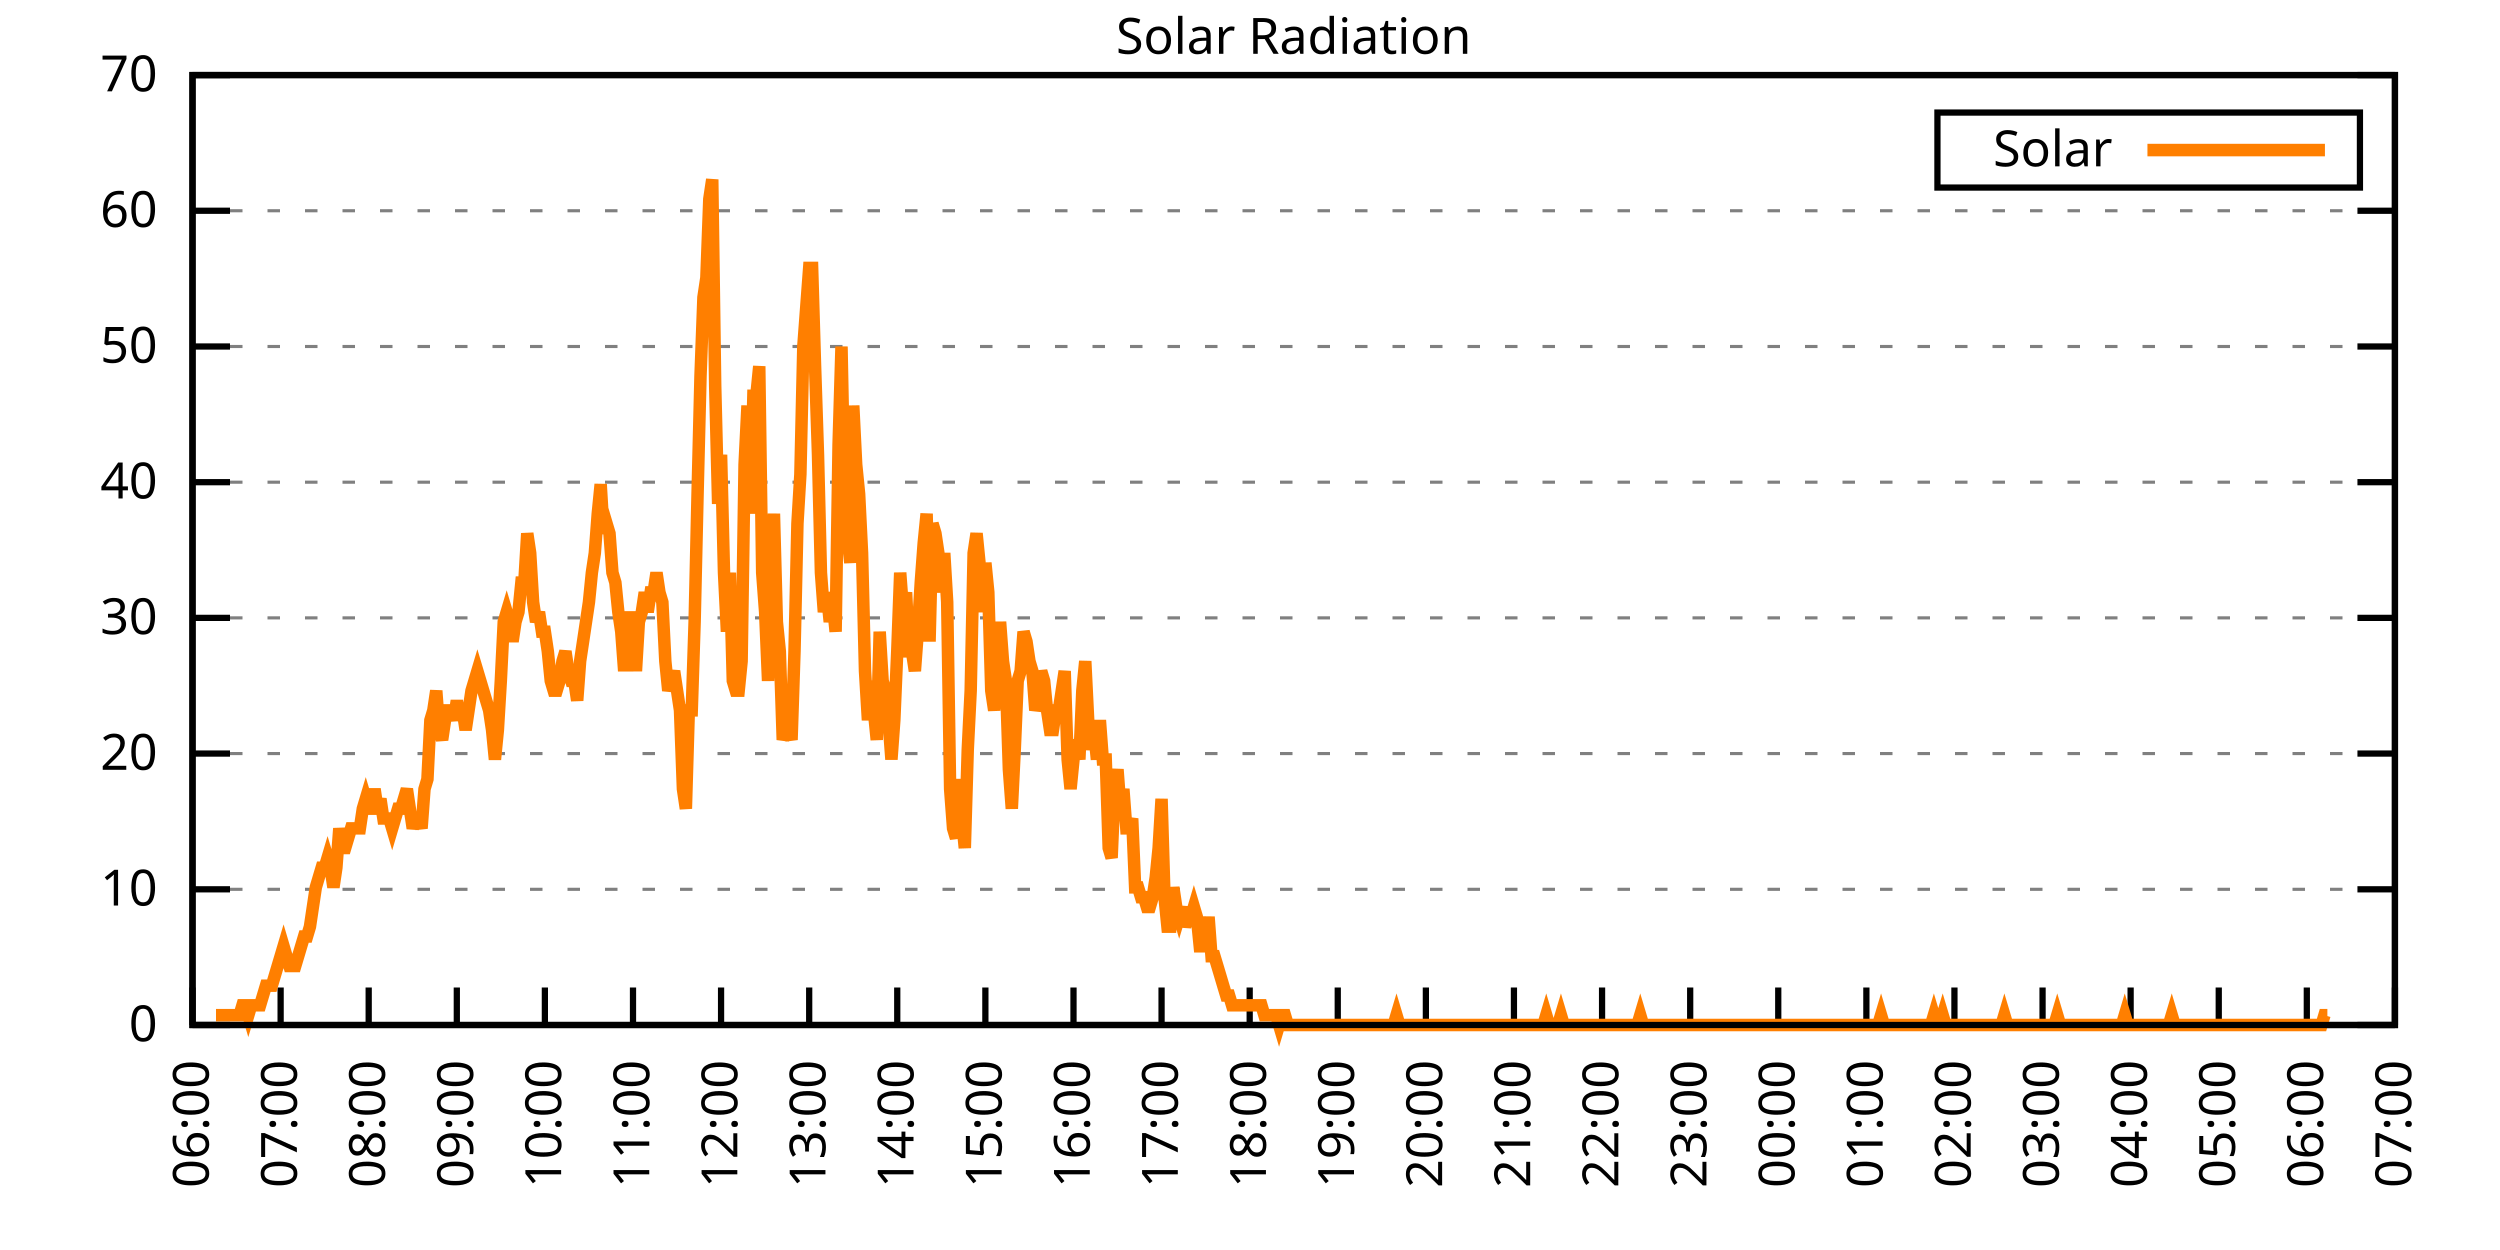
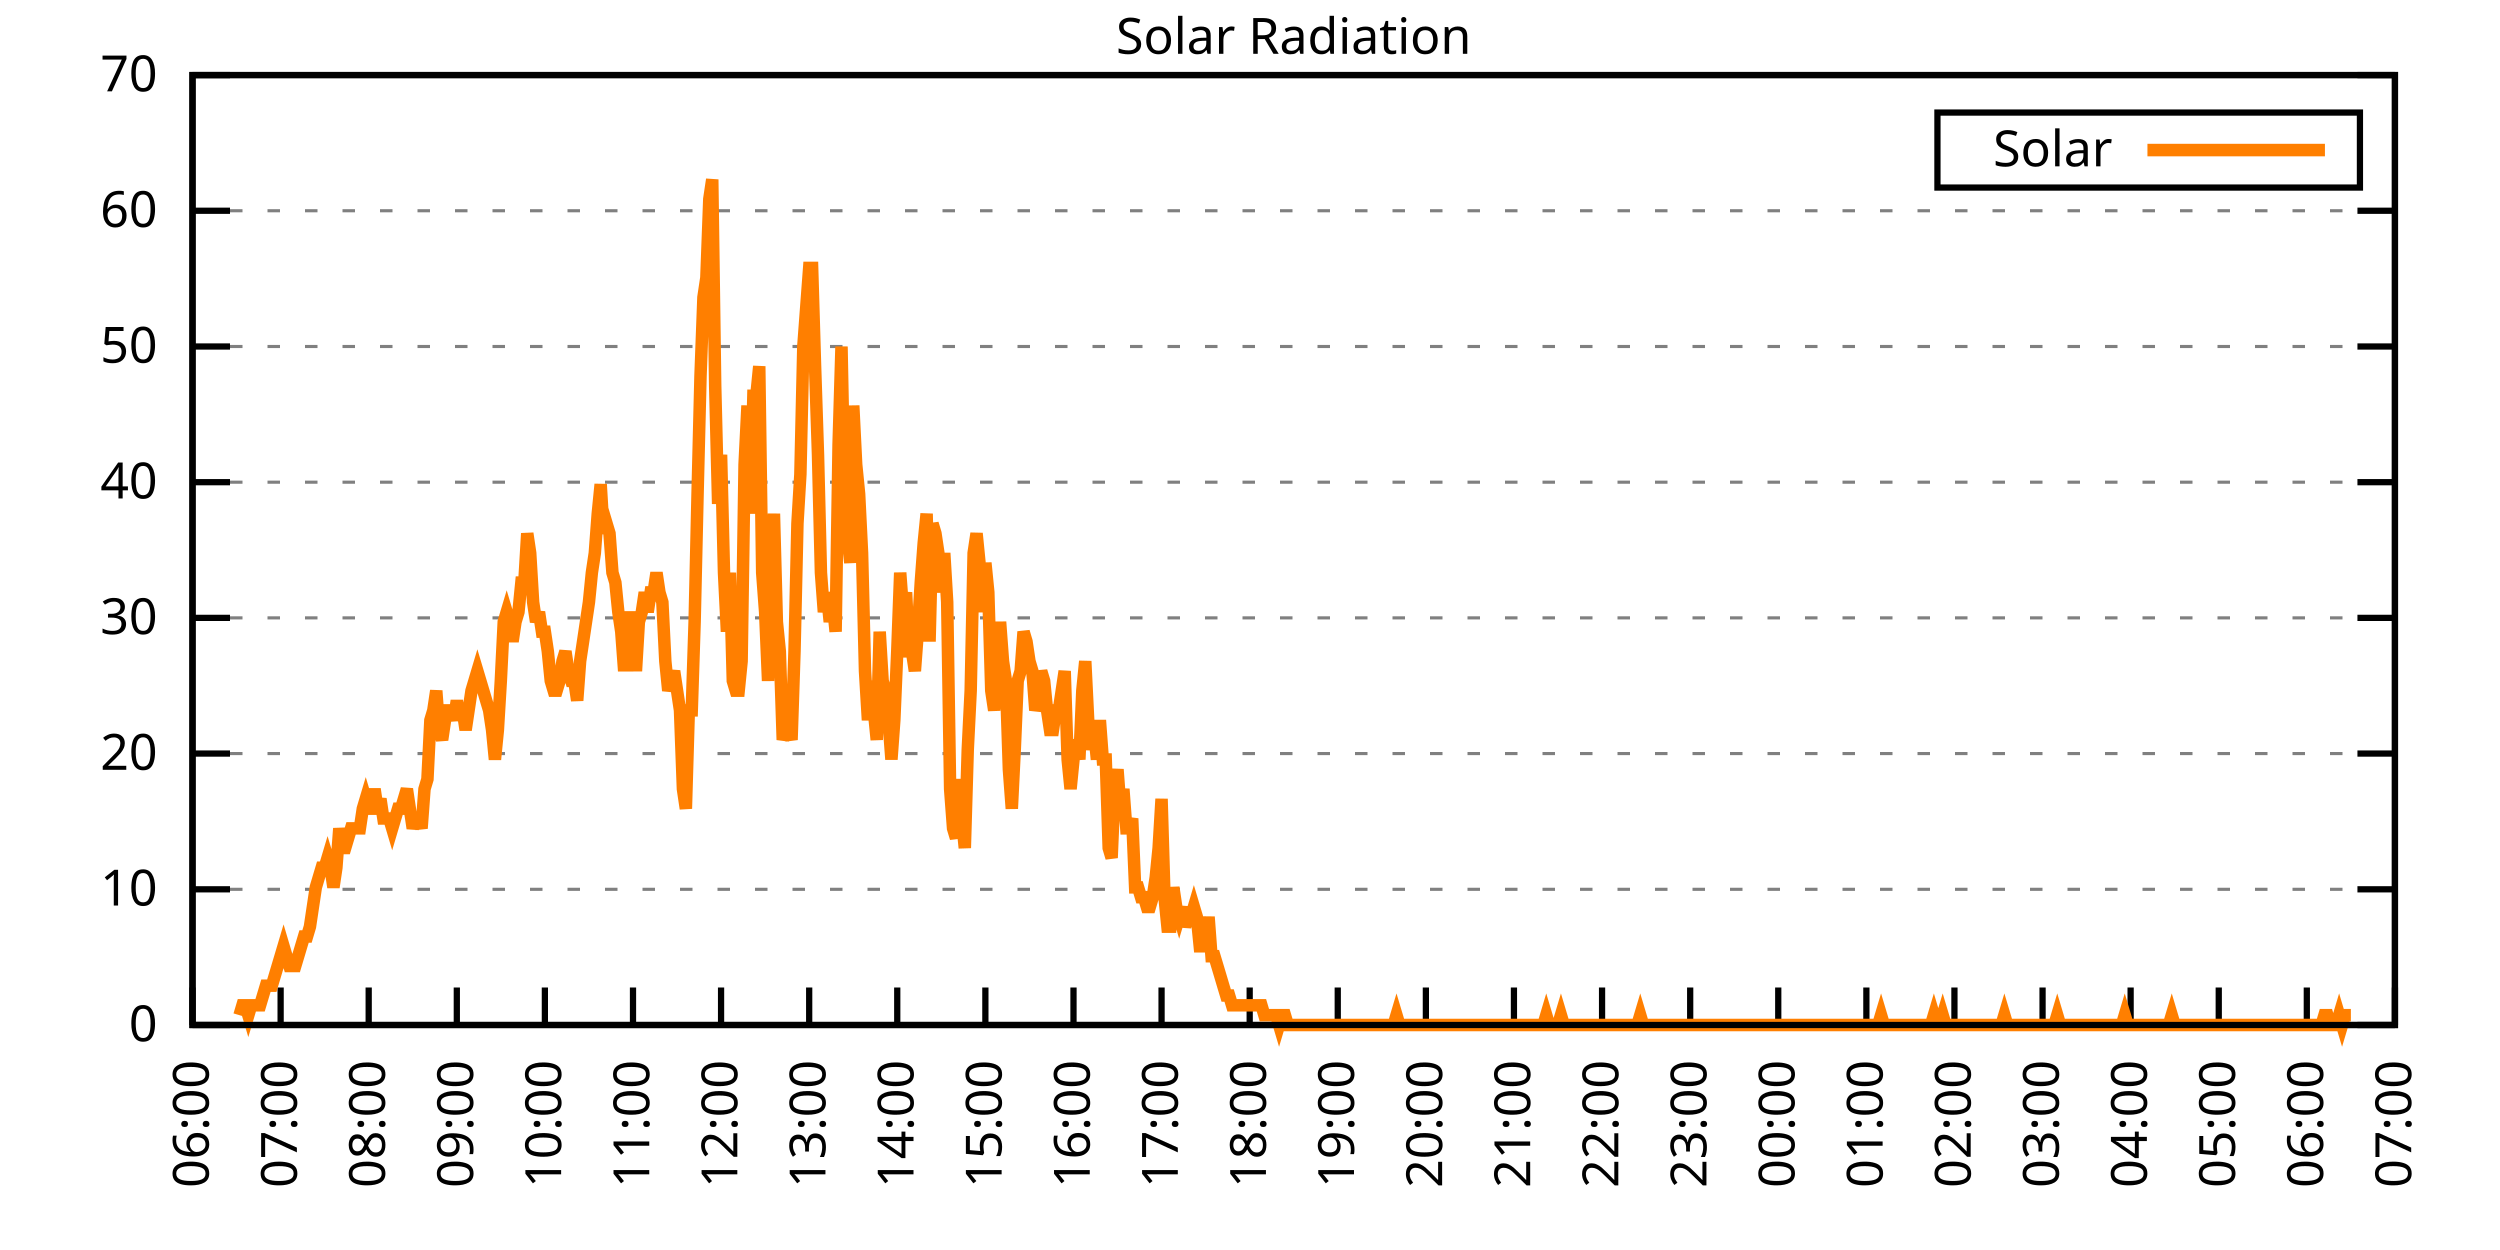
<svg xmlns="http://www.w3.org/2000/svg" xmlns:xlink="http://www.w3.org/1999/xlink" width="400" height="200" viewBox="0 0 400 200">
  <g id="gnuplot_canvas">
    <rect x="0" y="0" width="400" height="200" fill="none" />
    <defs>
      <circle id="gpDot" r="0.5" stroke-width="0.5" stroke="currentColor" />
      <path id="gpPt0" stroke-width="0.333" stroke="currentColor" d="M-1,0 h2 M0,-1 v2" />
      <path id="gpPt1" stroke-width="0.333" stroke="currentColor" d="M-1,-1 L1,1 M1,-1 L-1,1" />
      <path id="gpPt2" stroke-width="0.333" stroke="currentColor" d="M-1,0 L1,0 M0,-1 L0,1 M-1,-1 L1,1 M-1,1 L1,-1" />
      <rect id="gpPt3" stroke-width="0.333" stroke="currentColor" x="-1" y="-1" width="2" height="2" />
      <rect id="gpPt4" stroke-width="0.333" stroke="currentColor" fill="currentColor" x="-1" y="-1" width="2" height="2" />
      <circle id="gpPt5" stroke-width="0.333" stroke="currentColor" cx="0" cy="0" r="1" />
      <use xlink:href="#gpPt5" id="gpPt6" fill="currentColor" stroke="none" />
      <path id="gpPt7" stroke-width="0.333" stroke="currentColor" d="M0,-1.33 L-1.33,0.67 L1.33,0.67 z" />
      <use xlink:href="#gpPt7" id="gpPt8" fill="currentColor" stroke="none" />
      <use xlink:href="#gpPt7" id="gpPt9" stroke="currentColor" transform="rotate(180)" />
      <use xlink:href="#gpPt9" id="gpPt10" fill="currentColor" stroke="none" />
      <use xlink:href="#gpPt3" id="gpPt11" stroke="currentColor" transform="rotate(45)" />
      <use xlink:href="#gpPt11" id="gpPt12" fill="currentColor" stroke="none" />
      <path id="gpPt13" stroke-width="0.333" stroke="currentColor" d="M0,1.330 L1.265,0.411 L0.782,-1.067 L-0.782,-1.076 L-1.265,0.411 z" />
      <use xlink:href="#gpPt13" id="gpPt14" fill="currentColor" stroke="none" />
      <filter id="textbox" filterUnits="objectBoundingBox" x="0" y="0" height="1" width="1">
        <feFlood flood-color="white" flood-opacity="1" result="bgnd" />
        <feComposite in="SourceGraphic" in2="bgnd" operator="atop" />
      </filter>
      <filter id="greybox" filterUnits="objectBoundingBox" x="0" y="0" height="1" width="1">
        <feFlood flood-color="lightgrey" flood-opacity="1" result="grey" />
        <feComposite in="SourceGraphic" in2="grey" operator="atop" />
      </filter>
    </defs>
    <g fill="none" color="white" stroke="currentColor" stroke-width="1.00" stroke-linecap="butt" stroke-linejoin="miter">
</g>
    <g fill="none" color="black" stroke="currentColor" stroke-width="1.00" stroke-linecap="butt" stroke-linejoin="miter">
      <g stroke="none" shape-rendering="crispEdges">
        <polygon fill="rgb(255, 255, 255)" points="30.80,164.00 383.18,164.00 383.18,12.02 30.80,12.02 " />
      </g>
    </g>
    <g fill="none" color="black" stroke="currentColor" stroke-width="1.00" stroke-linecap="butt" stroke-linejoin="miter">
</g>
    <g fill="none" color="black" stroke="black" stroke-width="0.50" stroke-linecap="butt" stroke-linejoin="miter">
</g>
    <g fill="none" color="gray" stroke="currentColor" stroke-width="0.50" stroke-linecap="butt" stroke-linejoin="miter">
      <path stroke="gray" stroke-dasharray="2,4" class="gridline" d="M30.80,164.00 L383.19,164.00  " />
    </g>
    <g fill="none" color="gray" stroke="gray" stroke-width="1.00" stroke-linecap="butt" stroke-linejoin="miter">
</g>
    <g fill="none" color="black" stroke="currentColor" stroke-width="1.00" stroke-linecap="butt" stroke-linejoin="miter">
      <path stroke="black" d="M30.80,164.00 L36.80,164.00 M383.19,164.00 L377.19,164.00  " />
      <g transform="translate(25.20,166.60)" stroke="none" fill="black" font-family="Sans" font-size="8.00" text-anchor="end">
        <text>
          <tspan font-family="Sans"> 0</tspan>
        </text>
      </g>
    </g>
    <g fill="none" color="black" stroke="currentColor" stroke-width="1.00" stroke-linecap="butt" stroke-linejoin="miter">
</g>
    <g fill="none" color="black" stroke="black" stroke-width="0.50" stroke-linecap="butt" stroke-linejoin="miter">
</g>
    <g fill="none" color="gray" stroke="currentColor" stroke-width="0.50" stroke-linecap="butt" stroke-linejoin="miter">
      <path stroke="gray" stroke-dasharray="2,4" class="gridline" d="M30.80,142.29 L383.19,142.29  " />
    </g>
    <g fill="none" color="gray" stroke="gray" stroke-width="1.00" stroke-linecap="butt" stroke-linejoin="miter">
</g>
    <g fill="none" color="black" stroke="currentColor" stroke-width="1.00" stroke-linecap="butt" stroke-linejoin="miter">
      <path stroke="black" d="M30.80,142.29 L36.80,142.29 M383.19,142.29 L377.19,142.29  " />
      <g transform="translate(25.20,144.89)" stroke="none" fill="black" font-family="Sans" font-size="8.00" text-anchor="end">
        <text>
          <tspan font-family="Sans"> 10</tspan>
        </text>
      </g>
    </g>
    <g fill="none" color="black" stroke="currentColor" stroke-width="1.00" stroke-linecap="butt" stroke-linejoin="miter">
</g>
    <g fill="none" color="black" stroke="black" stroke-width="0.50" stroke-linecap="butt" stroke-linejoin="miter">
</g>
    <g fill="none" color="gray" stroke="currentColor" stroke-width="0.50" stroke-linecap="butt" stroke-linejoin="miter">
      <path stroke="gray" stroke-dasharray="2,4" class="gridline" d="M30.80,120.57 L383.19,120.57  " />
    </g>
    <g fill="none" color="gray" stroke="gray" stroke-width="1.00" stroke-linecap="butt" stroke-linejoin="miter">
</g>
    <g fill="none" color="black" stroke="currentColor" stroke-width="1.00" stroke-linecap="butt" stroke-linejoin="miter">
      <path stroke="black" d="M30.80,120.57 L36.80,120.57 M383.19,120.57 L377.19,120.57  " />
      <g transform="translate(25.20,123.17)" stroke="none" fill="black" font-family="Sans" font-size="8.00" text-anchor="end">
        <text>
          <tspan font-family="Sans"> 20</tspan>
        </text>
      </g>
    </g>
    <g fill="none" color="black" stroke="currentColor" stroke-width="1.00" stroke-linecap="butt" stroke-linejoin="miter">
</g>
    <g fill="none" color="black" stroke="black" stroke-width="0.50" stroke-linecap="butt" stroke-linejoin="miter">
</g>
    <g fill="none" color="gray" stroke="currentColor" stroke-width="0.50" stroke-linecap="butt" stroke-linejoin="miter">
      <path stroke="gray" stroke-dasharray="2,4" class="gridline" d="M30.80,98.86 L383.19,98.86  " />
    </g>
    <g fill="none" color="gray" stroke="gray" stroke-width="1.00" stroke-linecap="butt" stroke-linejoin="miter">
</g>
    <g fill="none" color="black" stroke="currentColor" stroke-width="1.00" stroke-linecap="butt" stroke-linejoin="miter">
      <path stroke="black" d="M30.80,98.86 L36.80,98.86 M383.19,98.86 L377.19,98.86  " />
      <g transform="translate(25.20,101.46)" stroke="none" fill="black" font-family="Sans" font-size="8.00" text-anchor="end">
        <text>
          <tspan font-family="Sans"> 30</tspan>
        </text>
      </g>
    </g>
    <g fill="none" color="black" stroke="currentColor" stroke-width="1.00" stroke-linecap="butt" stroke-linejoin="miter">
</g>
    <g fill="none" color="black" stroke="black" stroke-width="0.50" stroke-linecap="butt" stroke-linejoin="miter">
</g>
    <g fill="none" color="gray" stroke="currentColor" stroke-width="0.50" stroke-linecap="butt" stroke-linejoin="miter">
      <path stroke="gray" stroke-dasharray="2,4" class="gridline" d="M30.80,77.15 L383.19,77.15  " />
    </g>
    <g fill="none" color="gray" stroke="gray" stroke-width="1.00" stroke-linecap="butt" stroke-linejoin="miter">
</g>
    <g fill="none" color="black" stroke="currentColor" stroke-width="1.00" stroke-linecap="butt" stroke-linejoin="miter">
      <path stroke="black" d="M30.80,77.15 L36.80,77.15 M383.19,77.15 L377.19,77.15  " />
      <g transform="translate(25.20,79.75)" stroke="none" fill="black" font-family="Sans" font-size="8.00" text-anchor="end">
        <text>
          <tspan font-family="Sans"> 40</tspan>
        </text>
      </g>
    </g>
    <g fill="none" color="black" stroke="currentColor" stroke-width="1.00" stroke-linecap="butt" stroke-linejoin="miter">
</g>
    <g fill="none" color="black" stroke="black" stroke-width="0.50" stroke-linecap="butt" stroke-linejoin="miter">
</g>
    <g fill="none" color="gray" stroke="currentColor" stroke-width="0.50" stroke-linecap="butt" stroke-linejoin="miter">
      <path stroke="gray" stroke-dasharray="2,4" class="gridline" d="M30.80,55.44 L383.19,55.44  " />
    </g>
    <g fill="none" color="gray" stroke="gray" stroke-width="1.00" stroke-linecap="butt" stroke-linejoin="miter">
</g>
    <g fill="none" color="black" stroke="currentColor" stroke-width="1.00" stroke-linecap="butt" stroke-linejoin="miter">
      <path stroke="black" d="M30.80,55.44 L36.80,55.44 M383.19,55.44 L377.19,55.44  " />
      <g transform="translate(25.20,58.04)" stroke="none" fill="black" font-family="Sans" font-size="8.00" text-anchor="end">
        <text>
          <tspan font-family="Sans"> 50</tspan>
        </text>
      </g>
    </g>
    <g fill="none" color="black" stroke="currentColor" stroke-width="1.00" stroke-linecap="butt" stroke-linejoin="miter">
</g>
    <g fill="none" color="black" stroke="black" stroke-width="0.50" stroke-linecap="butt" stroke-linejoin="miter">
</g>
    <g fill="none" color="gray" stroke="currentColor" stroke-width="0.50" stroke-linecap="butt" stroke-linejoin="miter">
      <path stroke="gray" stroke-dasharray="2,4" class="gridline" d="M30.80,33.72 L383.19,33.72  " />
    </g>
    <g fill="none" color="gray" stroke="gray" stroke-width="1.00" stroke-linecap="butt" stroke-linejoin="miter">
</g>
    <g fill="none" color="black" stroke="currentColor" stroke-width="1.00" stroke-linecap="butt" stroke-linejoin="miter">
      <path stroke="black" d="M30.80,33.72 L36.80,33.72 M383.19,33.72 L377.19,33.72  " />
      <g transform="translate(25.20,36.32)" stroke="none" fill="black" font-family="Sans" font-size="8.00" text-anchor="end">
        <text>
          <tspan font-family="Sans"> 60</tspan>
        </text>
      </g>
    </g>
    <g fill="none" color="black" stroke="currentColor" stroke-width="1.00" stroke-linecap="butt" stroke-linejoin="miter">
</g>
    <g fill="none" color="black" stroke="black" stroke-width="0.50" stroke-linecap="butt" stroke-linejoin="miter">
</g>
    <g fill="none" color="gray" stroke="currentColor" stroke-width="0.50" stroke-linecap="butt" stroke-linejoin="miter">
      <path stroke="gray" stroke-dasharray="2,4" class="gridline" d="M30.80,12.01 L383.19,12.01  " />
    </g>
    <g fill="none" color="gray" stroke="gray" stroke-width="1.00" stroke-linecap="butt" stroke-linejoin="miter">
</g>
    <g fill="none" color="black" stroke="currentColor" stroke-width="1.00" stroke-linecap="butt" stroke-linejoin="miter">
      <path stroke="black" d="M30.80,12.01 L36.80,12.01 M383.19,12.01 L377.19,12.01  " />
      <g transform="translate(25.20,14.61)" stroke="none" fill="black" font-family="Sans" font-size="8.00" text-anchor="end">
        <text>
          <tspan font-family="Sans"> 70</tspan>
        </text>
      </g>
    </g>
    <g fill="none" color="black" stroke="currentColor" stroke-width="1.00" stroke-linecap="butt" stroke-linejoin="miter">
      <path stroke="black" d="M30.80,164.00 L30.80,158.00  " />
      <g transform="translate(33.40,169.60) rotate(270.00)" stroke="none" fill="black" font-family="Sans" font-size="8.00" text-anchor="end">
        <text>
          <tspan font-family="Sans">06:00</tspan>
        </text>
      </g>
    </g>
    <g fill="none" color="black" stroke="currentColor" stroke-width="1.00" stroke-linecap="butt" stroke-linejoin="miter">
      <path stroke="black" d="M44.90,164.00 L44.90,158.00  " />
      <g transform="translate(47.50,169.60) rotate(270.00)" stroke="none" fill="black" font-family="Sans" font-size="8.00" text-anchor="end">
        <text>
          <tspan font-family="Sans">07:00</tspan>
        </text>
      </g>
    </g>
    <g fill="none" color="black" stroke="currentColor" stroke-width="1.00" stroke-linecap="butt" stroke-linejoin="miter">
      <path stroke="black" d="M58.99,164.00 L58.99,158.00  " />
      <g transform="translate(61.59,169.60) rotate(270.00)" stroke="none" fill="black" font-family="Sans" font-size="8.00" text-anchor="end">
        <text>
          <tspan font-family="Sans">08:00</tspan>
        </text>
      </g>
    </g>
    <g fill="none" color="black" stroke="currentColor" stroke-width="1.00" stroke-linecap="butt" stroke-linejoin="miter">
      <path stroke="black" d="M73.09,164.00 L73.09,158.00  " />
      <g transform="translate(75.69,169.60) rotate(270.00)" stroke="none" fill="black" font-family="Sans" font-size="8.00" text-anchor="end">
        <text>
          <tspan font-family="Sans">09:00</tspan>
        </text>
      </g>
    </g>
    <g fill="none" color="black" stroke="currentColor" stroke-width="1.00" stroke-linecap="butt" stroke-linejoin="miter">
      <path stroke="black" d="M87.18,164.00 L87.18,158.00  " />
      <g transform="translate(89.78,169.60) rotate(270.00)" stroke="none" fill="black" font-family="Sans" font-size="8.00" text-anchor="end">
        <text>
          <tspan font-family="Sans">10:00</tspan>
        </text>
      </g>
    </g>
    <g fill="none" color="black" stroke="currentColor" stroke-width="1.00" stroke-linecap="butt" stroke-linejoin="miter">
      <path stroke="black" d="M101.28,164.00 L101.28,158.00  " />
      <g transform="translate(103.88,169.60) rotate(270.00)" stroke="none" fill="black" font-family="Sans" font-size="8.00" text-anchor="end">
        <text>
          <tspan font-family="Sans">11:00</tspan>
        </text>
      </g>
    </g>
    <g fill="none" color="black" stroke="currentColor" stroke-width="1.00" stroke-linecap="butt" stroke-linejoin="miter">
      <path stroke="black" d="M115.37,164.00 L115.37,158.00  " />
      <g transform="translate(117.97,169.60) rotate(270.00)" stroke="none" fill="black" font-family="Sans" font-size="8.00" text-anchor="end">
        <text>
          <tspan font-family="Sans">12:00</tspan>
        </text>
      </g>
    </g>
    <g fill="none" color="black" stroke="currentColor" stroke-width="1.00" stroke-linecap="butt" stroke-linejoin="miter">
      <path stroke="black" d="M129.47,164.00 L129.47,158.00  " />
      <g transform="translate(132.07,169.60) rotate(270.00)" stroke="none" fill="black" font-family="Sans" font-size="8.00" text-anchor="end">
        <text>
          <tspan font-family="Sans">13:00</tspan>
        </text>
      </g>
    </g>
    <g fill="none" color="black" stroke="currentColor" stroke-width="1.00" stroke-linecap="butt" stroke-linejoin="miter">
      <path stroke="black" d="M143.56,164.00 L143.56,158.00  " />
      <g transform="translate(146.16,169.60) rotate(270.00)" stroke="none" fill="black" font-family="Sans" font-size="8.00" text-anchor="end">
        <text>
          <tspan font-family="Sans">14:00</tspan>
        </text>
      </g>
    </g>
    <g fill="none" color="black" stroke="currentColor" stroke-width="1.00" stroke-linecap="butt" stroke-linejoin="miter">
      <path stroke="black" d="M157.66,164.00 L157.66,158.00  " />
      <g transform="translate(160.26,169.60) rotate(270.00)" stroke="none" fill="black" font-family="Sans" font-size="8.00" text-anchor="end">
        <text>
          <tspan font-family="Sans">15:00</tspan>
        </text>
      </g>
    </g>
    <g fill="none" color="black" stroke="currentColor" stroke-width="1.00" stroke-linecap="butt" stroke-linejoin="miter">
      <path stroke="black" d="M171.76,164.00 L171.76,158.00  " />
      <g transform="translate(174.36,169.60) rotate(270.00)" stroke="none" fill="black" font-family="Sans" font-size="8.00" text-anchor="end">
        <text>
          <tspan font-family="Sans">16:00</tspan>
        </text>
      </g>
    </g>
    <g fill="none" color="black" stroke="currentColor" stroke-width="1.00" stroke-linecap="butt" stroke-linejoin="miter">
      <path stroke="black" d="M185.85,164.00 L185.85,158.00  " />
      <g transform="translate(188.45,169.60) rotate(270.00)" stroke="none" fill="black" font-family="Sans" font-size="8.00" text-anchor="end">
        <text>
          <tspan font-family="Sans">17:00</tspan>
        </text>
      </g>
    </g>
    <g fill="none" color="black" stroke="currentColor" stroke-width="1.00" stroke-linecap="butt" stroke-linejoin="miter">
      <path stroke="black" d="M199.95,164.00 L199.95,158.00  " />
      <g transform="translate(202.55,169.60) rotate(270.00)" stroke="none" fill="black" font-family="Sans" font-size="8.00" text-anchor="end">
        <text>
          <tspan font-family="Sans">18:00</tspan>
        </text>
      </g>
    </g>
    <g fill="none" color="black" stroke="currentColor" stroke-width="1.00" stroke-linecap="butt" stroke-linejoin="miter">
      <path stroke="black" d="M214.04,164.00 L214.04,158.00  " />
      <g transform="translate(216.64,169.60) rotate(270.00)" stroke="none" fill="black" font-family="Sans" font-size="8.00" text-anchor="end">
        <text>
          <tspan font-family="Sans">19:00</tspan>
        </text>
      </g>
    </g>
    <g fill="none" color="black" stroke="currentColor" stroke-width="1.00" stroke-linecap="butt" stroke-linejoin="miter">
      <path stroke="black" d="M228.14,164.00 L228.14,158.00  " />
      <g transform="translate(230.74,169.60) rotate(270.00)" stroke="none" fill="black" font-family="Sans" font-size="8.00" text-anchor="end">
        <text>
          <tspan font-family="Sans">20:00</tspan>
        </text>
      </g>
    </g>
    <g fill="none" color="black" stroke="currentColor" stroke-width="1.00" stroke-linecap="butt" stroke-linejoin="miter">
      <path stroke="black" d="M242.23,164.00 L242.23,158.00  " />
      <g transform="translate(244.83,169.60) rotate(270.00)" stroke="none" fill="black" font-family="Sans" font-size="8.00" text-anchor="end">
        <text>
          <tspan font-family="Sans">21:00</tspan>
        </text>
      </g>
    </g>
    <g fill="none" color="black" stroke="currentColor" stroke-width="1.00" stroke-linecap="butt" stroke-linejoin="miter">
      <path stroke="black" d="M256.33,164.00 L256.33,158.00  " />
      <g transform="translate(258.93,169.60) rotate(270.00)" stroke="none" fill="black" font-family="Sans" font-size="8.00" text-anchor="end">
        <text>
          <tspan font-family="Sans">22:00</tspan>
        </text>
      </g>
    </g>
    <g fill="none" color="black" stroke="currentColor" stroke-width="1.00" stroke-linecap="butt" stroke-linejoin="miter">
      <path stroke="black" d="M270.43,164.00 L270.43,158.00  " />
      <g transform="translate(273.03,169.60) rotate(270.00)" stroke="none" fill="black" font-family="Sans" font-size="8.00" text-anchor="end">
        <text>
          <tspan font-family="Sans">23:00</tspan>
        </text>
      </g>
    </g>
    <g fill="none" color="black" stroke="currentColor" stroke-width="1.00" stroke-linecap="butt" stroke-linejoin="miter">
      <path stroke="black" d="M284.52,164.00 L284.52,158.00  " />
      <g transform="translate(287.12,169.60) rotate(270.00)" stroke="none" fill="black" font-family="Sans" font-size="8.00" text-anchor="end">
        <text>
          <tspan font-family="Sans">00:00</tspan>
        </text>
      </g>
    </g>
    <g fill="none" color="black" stroke="currentColor" stroke-width="1.00" stroke-linecap="butt" stroke-linejoin="miter">
      <path stroke="black" d="M298.62,164.00 L298.62,158.00  " />
      <g transform="translate(301.22,169.60) rotate(270.00)" stroke="none" fill="black" font-family="Sans" font-size="8.00" text-anchor="end">
        <text>
          <tspan font-family="Sans">01:00</tspan>
        </text>
      </g>
    </g>
    <g fill="none" color="black" stroke="currentColor" stroke-width="1.00" stroke-linecap="butt" stroke-linejoin="miter">
      <path stroke="black" d="M312.71,164.00 L312.71,158.00  " />
      <g transform="translate(315.31,169.60) rotate(270.00)" stroke="none" fill="black" font-family="Sans" font-size="8.00" text-anchor="end">
        <text>
          <tspan font-family="Sans">02:00</tspan>
        </text>
      </g>
    </g>
    <g fill="none" color="black" stroke="currentColor" stroke-width="1.00" stroke-linecap="butt" stroke-linejoin="miter">
      <path stroke="black" d="M326.81,164.00 L326.81,158.00  " />
      <g transform="translate(329.41,169.60) rotate(270.00)" stroke="none" fill="black" font-family="Sans" font-size="8.00" text-anchor="end">
        <text>
          <tspan font-family="Sans">03:00</tspan>
        </text>
      </g>
    </g>
    <g fill="none" color="black" stroke="currentColor" stroke-width="1.00" stroke-linecap="butt" stroke-linejoin="miter">
      <path stroke="black" d="M340.90,164.00 L340.90,158.00  " />
      <g transform="translate(343.50,169.60) rotate(270.00)" stroke="none" fill="black" font-family="Sans" font-size="8.00" text-anchor="end">
        <text>
          <tspan font-family="Sans">04:00</tspan>
        </text>
      </g>
    </g>
    <g fill="none" color="black" stroke="currentColor" stroke-width="1.00" stroke-linecap="butt" stroke-linejoin="miter">
      <path stroke="black" d="M355.00,164.00 L355.00,158.00  " />
      <g transform="translate(357.60,169.60) rotate(270.00)" stroke="none" fill="black" font-family="Sans" font-size="8.00" text-anchor="end">
        <text>
          <tspan font-family="Sans">05:00</tspan>
        </text>
      </g>
    </g>
    <g fill="none" color="black" stroke="currentColor" stroke-width="1.00" stroke-linecap="butt" stroke-linejoin="miter">
      <path stroke="black" d="M369.09,164.00 L369.09,158.00  " />
      <g transform="translate(371.69,169.60) rotate(270.00)" stroke="none" fill="black" font-family="Sans" font-size="8.00" text-anchor="end">
        <text>
          <tspan font-family="Sans">06:00</tspan>
        </text>
      </g>
    </g>
    <g fill="none" color="black" stroke="currentColor" stroke-width="1.00" stroke-linecap="butt" stroke-linejoin="miter">
      <path stroke="black" d="M383.19,164.00 L383.19,158.00  " />
      <g transform="translate(385.79,169.60) rotate(270.00)" stroke="none" fill="black" font-family="Sans" font-size="8.00" text-anchor="end">
        <text>
          <tspan font-family="Sans">07:00</tspan>
        </text>
      </g>
    </g>
    <g fill="none" color="black" stroke="currentColor" stroke-width="1.00" stroke-linecap="butt" stroke-linejoin="miter">
</g>
    <g fill="none" color="black" stroke="currentColor" stroke-width="1.00" stroke-linecap="butt" stroke-linejoin="miter">
      <path stroke="black" d="M30.80,12.01 L30.80,164.00 L383.19,164.00 L383.19,12.01 L30.80,12.01 Z  " />
    </g>
    <g fill="none" color="black" stroke="currentColor" stroke-width="1.00" stroke-linecap="butt" stroke-linejoin="miter">
</g>
    <g fill="none" color="black" stroke="currentColor" stroke-width="1.00" stroke-linecap="butt" stroke-linejoin="miter">
      <path stroke="black" d="M309.99,30.01 L309.99,18.01 L377.59,18.01 L377.59,30.01 L309.99,30.01 Z  " />
    </g>
    <g id="Solar_Radiation_plot_1">
      <g fill="none" color="white" stroke="black" stroke-width="2.00" stroke-linecap="butt" stroke-linejoin="miter">
</g>
      <g fill="none" color="black" stroke="currentColor" stroke-width="2.00" stroke-linecap="butt" stroke-linejoin="miter">
        <g transform="translate(337.99,26.61)" stroke="none" fill="black" font-family="Sans" font-size="8.00" text-anchor="end">
          <text>
            <tspan font-family="Sans">Solar</tspan>
          </text>
        </g>
      </g>
      <g fill="none" color="black" stroke="currentColor" stroke-width="2.00" stroke-linecap="butt" stroke-linejoin="miter">
-         <path stroke="rgb(255, 127,   0)" d="M343.59,24.01 L371.99,24.01 M34.56,162.43 L35.03,162.43 L35.50,162.43 L35.97,162.43 L36.44,162.43 L36.91,162.43   L37.38,162.43 L37.85,162.43 L38.32,162.43 L38.79,160.85 L39.26,160.85 L39.73,162.43 L40.20,160.85 L40.67,160.85   L41.14,160.85 L41.61,160.85 L42.08,159.28 L42.55,157.71 L43.02,157.71 L43.49,157.71 L43.96,156.13 L44.43,154.56   L44.90,152.99 L45.37,151.41 L45.84,152.99 L46.31,154.56 L46.78,154.56 L47.24,154.56 L47.71,152.99 L48.18,151.41   L48.65,149.84 L49.12,149.84 L49.59,148.27 L50.06,145.12 L50.53,141.98 L51.00,140.40 L51.47,138.83 L51.94,138.83   L52.41,137.26 L52.88,138.83 L53.35,141.98 L53.82,138.83 L54.29,132.54 L54.76,135.68 L55.23,135.68 L55.70,134.11   L56.17,132.54 L56.64,132.54 L57.11,132.54 L57.58,132.54 L58.05,129.39 L58.52,127.82 L58.99,129.39 L59.46,129.39   L59.93,126.24 L60.40,129.39 L60.87,127.82 L61.34,130.96 L61.81,130.96 L62.28,130.96 L62.75,132.54 L63.22,130.96   L63.69,129.39 L64.16,129.39 L64.63,127.82 L65.10,126.24 L65.57,129.39 L66.04,132.54 L66.51,130.96 L66.98,130.96   L67.45,132.54 L67.92,126.24 L68.39,124.67 L68.86,115.23 L69.33,113.66 L69.80,110.51 L70.27,116.80 L70.74,118.38   L71.21,115.23 L71.68,113.66 L72.15,113.66 L72.62,115.23 L73.09,112.09 L73.56,115.23 L74.03,113.66 L74.50,116.80   L74.97,113.66 L75.44,110.51 L75.91,108.94 L76.38,107.37 L76.85,108.94 L77.32,110.51 L77.79,112.09 L78.26,113.66   L78.73,116.80 L79.19,121.52 L79.66,116.80 L80.13,108.94 L80.60,99.50 L81.07,97.93 L81.54,99.50 L82.01,102.65   L82.48,99.50 L82.95,97.93 L83.42,93.21 L83.89,93.21 L84.36,85.34 L84.83,88.49 L85.30,96.35 L85.77,99.50   L86.24,97.93 L86.71,101.07 L87.18,101.07 L87.65,104.22 L88.12,108.94 L88.59,110.51 L89.06,110.51 L89.53,108.94   L90.00,105.79 L90.47,104.22 L90.94,107.37 L91.41,108.94 L91.88,108.94 L92.35,112.09 L92.82,105.79 L93.29,102.65   L93.76,99.50 L94.23,96.35 L94.70,91.63 L95.17,88.49 L95.64,82.19 L96.11,77.48 L96.58,85.34 L97.05,83.77   L97.52,85.34 L97.99,91.63 L98.46,93.21 L98.93,97.93 L99.40,101.07 L99.87,107.37 L100.34,101.07 L100.81,97.93   L101.28,101.07 L101.75,107.37 L102.22,99.50 L102.69,97.93 L103.16,94.78 L103.63,97.93 L104.10,94.78 L104.57,94.78   L105.04,91.63 L105.51,94.78 L105.98,96.35 L106.45,105.79 L106.92,110.51 L107.39,108.94 L107.86,107.37 L108.33,110.51   L108.80,113.66 L109.27,126.24 L109.74,129.39 L110.21,113.66 L110.68,113.66 L111.14,99.50 L111.61,79.05 L112.08,60.17   L112.55,47.58 L113.02,44.44 L113.49,31.85 L113.96,28.71 L114.43,61.74 L114.90,80.62 L115.37,72.76 L115.84,91.63   L116.31,101.07 L116.78,91.63 L117.25,108.94 L117.72,110.51 L118.19,110.51 L118.66,105.79 L119.13,74.33 L119.60,64.89   L120.07,82.19 L120.54,63.32 L121.01,63.32 L121.48,58.60 L121.95,91.63 L122.42,97.93 L122.89,108.94 L123.36,94.78   L123.83,82.19 L124.30,99.50 L124.77,104.22 L125.24,118.38 L125.71,116.80 L126.18,116.80 L126.65,118.38 L127.12,104.22   L127.59,83.77 L128.06,75.90 L128.53,55.45 L129.00,49.16 L129.47,42.87 L129.94,42.87 L130.41,58.60 L130.88,72.76   L131.35,91.63 L131.82,97.93 L132.29,94.78 L132.76,99.50 L133.23,96.35 L133.70,101.07 L134.17,71.18 L134.64,55.45   L135.11,79.05 L135.58,85.34 L136.05,90.06 L136.52,64.89 L136.99,74.33 L137.46,79.05 L137.93,88.49 L138.40,107.37   L138.87,115.23 L139.34,108.94 L139.81,113.66 L140.28,118.38 L140.75,101.07 L141.22,108.94 L141.69,110.51 L142.16,115.23   L142.63,121.52 L143.09,115.23 L143.56,104.22 L144.03,91.63 L144.50,97.93 L144.97,94.78 L145.44,104.22 L145.91,104.22   L146.38,107.37 L146.85,101.07 L147.32,93.21 L147.79,86.91 L148.26,82.19 L148.73,102.65 L149.20,83.77 L149.67,85.34   L150.14,88.49 L150.61,94.78 L151.08,88.49 L151.55,96.35 L152.02,126.24 L152.49,132.54 L152.96,134.11 L153.43,124.67   L153.90,130.96 L154.37,135.68 L154.84,119.95 L155.31,110.51 L155.78,88.49 L156.25,85.34 L156.72,90.06 L157.19,97.93   L157.66,90.06 L158.13,94.78 L158.60,110.51 L159.07,113.66 L159.54,107.37 L160.01,99.50 L160.48,105.79 L160.95,108.94   L161.42,123.10 L161.89,129.39 L162.36,119.95 L162.83,108.94 L163.30,107.37 L163.77,101.07 L164.24,102.65 L164.71,105.79   L165.18,107.37 L165.65,113.66 L166.12,112.09 L166.59,107.37 L167.06,108.94 L167.53,113.66 L168.00,116.80 L168.47,116.80   L168.94,113.66 L169.41,113.66 L169.88,110.51 L170.35,107.37 L170.82,121.52 L171.29,126.24 L171.76,121.52 L172.23,118.38   L172.70,121.52 L173.17,110.51 L173.64,105.79 L174.11,115.23 L174.58,119.95 L175.04,116.80 L175.51,121.52 L175.98,115.23   L176.45,121.52 L176.92,121.52 L177.39,135.68 L177.86,137.26 L178.33,126.24 L178.80,123.10 L179.27,129.39 L179.74,126.24   L180.21,132.54 L180.68,132.54 L181.15,130.96 L181.62,141.98 L182.09,141.98 L182.56,143.55 L183.03,143.55 L183.50,145.12   L183.97,145.12 L184.44,143.55 L184.91,140.40 L185.38,135.68 L185.85,127.82 L186.32,143.55 L186.79,148.27 L187.26,148.27   L187.73,141.98 L188.20,145.12 L188.67,146.70 L189.14,145.12 L189.61,148.27 L190.08,146.70 L190.55,146.70 L191.02,145.12   L191.49,146.70 L191.96,151.41 L192.43,151.41 L192.90,151.41 L193.37,146.70 L193.84,152.99 L194.31,152.99 L194.78,154.56   L195.25,156.13 L195.72,157.71 L196.19,159.28 L196.66,159.28 L197.13,160.85 L197.60,160.85 L198.07,160.85 L198.54,160.85   L199.01,160.85 L199.48,160.85 L199.95,160.85 L200.42,160.85 L200.89,160.85 L201.36,160.85 L201.83,160.85 L202.30,162.43   L202.77,162.43 L203.24,162.43 L203.71,162.43 L204.18,162.43 L204.65,164.00 L205.12,162.43 L205.59,162.43 L206.06,164.00   L206.53,164.00 L207.00,164.00 L207.46,164.00 L207.93,164.00 L208.40,164.00 L208.87,164.00 L209.34,164.00 L209.81,164.00   L210.28,164.00 L210.75,164.00 L211.22,164.00 L211.69,164.00 L212.16,164.00 L212.63,164.00 L213.10,164.00 L213.57,164.00   L214.04,164.00 L214.51,164.00 L214.98,164.00 L215.45,164.00 L215.92,164.00 L216.39,164.00 L216.86,164.00 L217.33,164.00   L217.80,164.00 L218.27,164.00 L218.74,164.00 L219.21,164.00 L219.68,164.00 L220.15,164.00 L220.62,164.00 L221.09,164.00   L221.56,164.00 L222.03,164.00 L222.50,164.00 L222.97,164.00 L223.44,162.43 L223.91,164.00 L224.38,164.00 L224.85,164.00   L225.32,164.00 L225.79,164.00 L226.26,164.00 L226.73,164.00 L227.20,164.00 L227.67,164.00 L228.14,164.00 L228.61,164.00   L229.08,164.00 L229.55,164.00 L230.02,164.00 L230.49,164.00 L230.96,164.00 L231.43,164.00 L231.90,164.00 L232.37,164.00   L232.84,164.00 L233.31,164.00 L233.78,164.00 L234.25,164.00 L234.72,164.00 L235.19,164.00 L235.66,164.00 L236.13,164.00   L236.60,164.00 L237.07,164.00 L237.54,164.00 L238.01,164.00 L238.48,164.00 L238.95,164.00 L239.41,164.00 L239.88,164.00   L240.35,164.00 L240.82,164.00 L241.29,164.00 L241.76,164.00 L242.23,164.00 L242.70,164.00 L243.17,164.00 L243.64,164.00   L244.11,164.00 L244.58,164.00 L245.05,164.00 L245.52,164.00 L245.99,164.00 L246.46,164.00 L246.93,164.00 L247.40,162.43   L247.87,164.00 L248.34,164.00 L248.81,164.00 L249.28,164.00 L249.75,162.43 L250.22,164.00 L250.69,164.00 L251.16,164.00   L251.63,164.00 L252.10,164.00 L252.57,164.00 L253.04,164.00 L253.51,164.00 L253.98,164.00 L254.45,164.00 L254.92,164.00   L255.39,164.00 L255.86,164.00 L256.33,164.00 L256.80,164.00 L257.27,164.00 L257.74,164.00 L258.21,164.00 L258.68,164.00   L259.15,164.00 L259.62,164.00 L260.09,164.00 L260.56,164.00 L261.03,164.00 L261.50,164.00 L261.97,164.00 L262.44,162.43   L262.91,164.00 L263.38,164.00 L263.85,164.00 L264.32,164.00 L264.79,164.00 L265.26,164.00 L265.73,164.00 L266.20,164.00   L266.67,164.00 L267.14,164.00 L267.61,164.00 L268.08,164.00 L268.55,164.00 L269.02,164.00 L269.49,164.00 L269.96,164.00   L270.43,164.00 L270.90,164.00 L271.36,164.00 L271.83,164.00 L272.30,164.00 L272.77,164.00 L273.24,164.00 L273.71,164.00   L274.18,164.00 L274.65,164.00 L275.12,164.00 L275.59,164.00 L276.06,164.00 L276.53,164.00 L277.00,164.00 L277.47,164.00   L277.94,164.00 L278.41,164.00 L278.88,164.00 L279.35,164.00 L279.82,164.00 L280.29,164.00 L280.76,164.00 L281.23,164.00   L281.70,164.00 L282.17,164.00 L282.64,164.00 L283.11,164.00 L283.58,164.00 L284.05,164.00 L284.52,164.00 L284.99,164.00   L285.46,164.00 L285.93,164.00 L286.40,164.00 L286.87,164.00 L287.34,164.00 L287.81,164.00 L288.28,164.00 L288.75,164.00   L289.22,164.00 L289.69,164.00 L290.16,164.00 L290.63,164.00 L291.10,164.00 L291.57,164.00 L292.04,164.00 L292.51,164.00   L292.98,164.00 L293.45,164.00 L293.92,164.00 L294.39,164.00 L294.86,164.00 L295.33,164.00 L295.80,164.00 L296.27,164.00   L296.74,164.00 L297.21,164.00 L297.68,164.00 L298.15,164.00 L298.62,164.00 L299.09,164.00 L299.56,164.00 L300.03,164.00   L300.50,164.00 L300.97,162.43 L301.44,164.00 L301.91,164.00 L302.38,164.00 L302.85,164.00 L303.31,164.00 L303.78,164.00   L304.25,164.00 L304.72,164.00 L305.19,164.00 L305.66,164.00 L306.13,164.00 L306.60,164.00 L307.07,164.00 L307.54,164.00   L308.01,164.00 L308.48,164.00 L308.95,164.00 L309.42,162.43 L309.89,164.00 L310.36,164.00 L310.83,162.43 L311.30,164.00   L311.77,164.00 L312.24,164.00 L312.71,164.00 L313.18,164.00 L313.65,164.00 L314.12,164.00 L314.59,164.00 L315.06,164.00   L315.53,164.00 L316.00,164.00 L316.47,164.00 L316.94,164.00 L317.41,164.00 L317.88,164.00 L318.35,164.00 L318.82,164.00   L319.29,164.00 L319.76,164.00 L320.23,164.00 L320.70,162.43 L321.17,164.00 L321.64,164.00 L322.11,164.00 L322.58,164.00   L323.05,164.00 L323.52,164.00 L323.99,164.00 L324.46,164.00 L324.93,164.00 L325.40,164.00 L325.87,164.00 L326.34,164.00   L326.81,164.00 L327.28,164.00 L327.75,164.00 L328.22,164.00 L328.69,164.00 L329.16,162.43 L329.63,164.00 L330.10,164.00   L330.57,164.00 L331.04,164.00 L331.51,164.00 L331.98,164.00 L332.45,164.00 L332.92,164.00 L333.39,164.00 L333.86,164.00   L334.33,164.00 L334.80,164.00 L335.26,164.00 L335.73,164.00 L336.20,164.00 L336.67,164.00 L337.14,164.00 L337.61,164.00   L338.08,164.00 L338.55,164.00 L339.02,164.00 L339.49,164.00 L339.96,162.43 L340.43,164.00 L340.90,164.00 L341.37,164.00   L341.84,164.00 L342.31,164.00 L342.78,164.00 L343.25,164.00 L343.72,164.00 L344.19,164.00 L344.66,164.00 L345.13,164.00   L345.60,164.00 L346.07,164.00 L346.54,164.00 L347.01,164.00 L347.48,162.43 L347.95,164.00 L348.42,164.00 L348.89,164.00   L349.36,164.00 L349.83,164.00 L350.30,164.00 L350.77,164.00 L351.24,164.00 L351.71,164.00 L352.18,164.00 L352.65,164.00   L353.12,164.00 L353.59,164.00 L354.06,164.00 L354.53,164.00 L355.00,164.00 L355.47,164.00 L355.94,164.00 L356.41,164.00   L356.88,164.00 L357.35,164.00 L357.82,164.00 L358.29,164.00 L358.76,164.00 L359.23,164.00 L359.70,164.00 L360.17,164.00   L360.64,164.00 L361.11,164.00 L361.58,164.00 L362.05,164.00 L362.52,164.00 L362.99,164.00 L363.46,164.00 L363.93,164.00   L364.40,164.00 L364.87,164.00 L365.34,164.00 L365.81,164.00 L366.28,164.00 L366.75,164.00 L367.21,164.00 L367.68,164.00   L368.15,164.00 L368.62,164.00 L369.09,164.00 L369.56,164.00 L370.03,164.00 L370.50,164.00 L370.97,164.00 L371.44,164.00   L371.91,162.43 L372.38,162.43  " />
+         <path stroke="rgb(255, 127,   0)" d="M343.59,24.01 L371.99,24.01 M38.32,162.43 L38.79,160.85 L39.26,160.85 L39.73,162.43 L40.20,160.85 L40.67,160.85   L41.14,160.85 L41.61,160.85 L42.08,159.28 L42.55,157.71 L43.02,157.71 L43.49,157.71 L43.96,156.13 L44.43,154.56   L44.90,152.99 L45.37,151.41 L45.84,152.99 L46.31,154.56 L46.78,154.56 L47.24,154.56 L47.71,152.99 L48.18,151.41   L48.65,149.84 L49.12,149.84 L49.59,148.27 L50.06,145.12 L50.53,141.98 L51.00,140.40 L51.47,138.83 L51.94,138.83   L52.41,137.26 L52.88,138.83 L53.35,141.98 L53.82,138.83 L54.29,132.54 L54.76,135.68 L55.23,135.68 L55.70,134.11   L56.17,132.54 L56.64,132.54 L57.11,132.54 L57.58,132.54 L58.05,129.39 L58.52,127.82 L58.99,129.39 L59.46,129.39   L59.93,126.24 L60.40,129.39 L60.87,127.82 L61.34,130.96 L61.81,130.96 L62.28,130.96 L62.75,132.54 L63.22,130.96   L63.69,129.39 L64.16,129.39 L64.63,127.82 L65.10,126.24 L65.57,129.39 L66.04,132.54 L66.51,130.96 L66.98,130.96   L67.45,132.54 L67.92,126.24 L68.39,124.67 L68.86,115.23 L69.33,113.66 L69.80,110.51 L70.27,116.80 L70.74,118.38   L71.21,115.23 L71.68,113.66 L72.15,113.66 L72.62,115.23 L73.09,112.09 L73.56,115.23 L74.03,113.66 L74.50,116.80   L74.97,113.66 L75.44,110.51 L75.91,108.94 L76.38,107.37 L76.85,108.94 L77.32,110.51 L77.79,112.09 L78.26,113.66   L78.73,116.80 L79.19,121.52 L79.66,116.80 L80.13,108.94 L80.60,99.50 L81.07,97.93 L81.54,99.50 L82.01,102.65   L82.48,99.50 L82.95,97.93 L83.42,93.21 L83.89,93.21 L84.36,85.34 L84.83,88.49 L85.30,96.35 L85.77,99.50   L86.24,97.93 L86.71,101.07 L87.18,101.07 L87.65,104.22 L88.12,108.94 L88.59,110.51 L89.06,110.51 L89.53,108.94   L90.00,105.79 L90.47,104.22 L90.94,107.37 L91.41,108.94 L91.88,108.94 L92.35,112.09 L92.82,105.79 L93.29,102.65   L93.76,99.50 L94.23,96.35 L94.70,91.63 L95.17,88.49 L95.64,82.19 L96.11,77.48 L96.58,85.34 L97.05,83.77   L97.52,85.34 L97.99,91.63 L98.46,93.21 L98.93,97.93 L99.40,101.07 L99.87,107.37 L100.34,101.07 L100.81,97.93   L101.28,101.07 L101.75,107.37 L102.22,99.50 L102.69,97.93 L103.16,94.78 L103.63,97.93 L104.10,94.78 L104.57,94.78   L105.04,91.63 L105.51,94.78 L105.98,96.35 L106.45,105.79 L106.92,110.51 L107.39,108.94 L107.86,107.37 L108.33,110.51   L108.80,113.66 L109.27,126.24 L109.74,129.39 L110.21,113.66 L110.68,113.66 L111.14,99.50 L111.61,79.05 L112.08,60.17   L112.55,47.58 L113.02,44.44 L113.49,31.85 L113.96,28.71 L114.43,61.74 L114.90,80.62 L115.37,72.76 L115.84,91.63   L116.31,101.07 L116.78,91.63 L117.25,108.94 L117.72,110.51 L118.19,110.51 L118.66,105.79 L119.13,74.33 L119.60,64.89   L120.07,82.19 L120.54,63.32 L121.01,63.32 L121.48,58.60 L121.95,91.63 L122.42,97.93 L122.89,108.94 L123.36,94.78   L123.83,82.19 L124.30,99.50 L124.77,104.22 L125.24,118.38 L125.71,116.80 L126.18,116.80 L126.65,118.38 L127.12,104.22   L127.59,83.77 L128.06,75.90 L128.53,55.45 L129.00,49.16 L129.47,42.87 L129.94,42.87 L130.41,58.60 L130.88,72.76   L131.35,91.63 L131.82,97.93 L132.29,94.78 L132.76,99.50 L133.23,96.35 L133.70,101.07 L134.17,71.18 L134.64,55.45   L135.11,79.05 L135.58,85.34 L136.05,90.06 L136.52,64.89 L136.99,74.33 L137.46,79.05 L137.93,88.49 L138.40,107.37   L138.87,115.23 L139.34,108.94 L139.81,113.66 L140.28,118.38 L140.75,101.07 L141.22,108.94 L141.69,110.51 L142.16,115.23   L142.63,121.52 L143.09,115.23 L143.56,104.22 L144.03,91.63 L144.50,97.93 L144.97,94.78 L145.44,104.22 L145.91,104.22   L146.38,107.37 L146.85,101.07 L147.32,93.21 L147.79,86.91 L148.26,82.19 L148.73,102.65 L149.20,83.77 L149.67,85.34   L150.14,88.49 L150.61,94.78 L151.08,88.49 L151.55,96.35 L152.02,126.24 L152.49,132.54 L152.96,134.11 L153.43,124.67   L153.90,130.96 L154.37,135.68 L154.84,119.95 L155.31,110.51 L155.78,88.49 L156.25,85.34 L156.72,90.06 L157.19,97.93   L157.66,90.06 L158.13,94.78 L158.60,110.51 L159.07,113.66 L159.54,107.37 L160.01,99.50 L160.48,105.79 L160.95,108.94   L161.42,123.10 L161.89,129.39 L162.36,119.95 L162.83,108.94 L163.30,107.37 L163.77,101.07 L164.24,102.65 L164.71,105.79   L165.18,107.37 L165.65,113.66 L166.12,112.09 L166.59,107.37 L167.06,108.94 L167.53,113.66 L168.00,116.80 L168.47,116.80   L168.94,113.66 L169.41,113.66 L169.88,110.51 L170.35,107.37 L170.82,121.52 L171.29,126.24 L171.76,121.52 L172.23,118.38   L172.70,121.52 L173.17,110.51 L173.64,105.79 L174.11,115.23 L174.58,119.95 L175.04,116.80 L175.51,121.52 L175.98,115.23   L176.45,121.52 L176.92,121.52 L177.39,135.68 L177.86,137.26 L178.33,126.24 L178.80,123.10 L179.27,129.39 L179.74,126.24   L180.21,132.54 L180.68,132.54 L181.15,130.96 L181.62,141.98 L182.09,141.98 L182.56,143.55 L183.03,143.55 L183.50,145.12   L183.97,145.12 L184.44,143.55 L184.91,140.40 L185.38,135.68 L185.85,127.82 L186.32,143.55 L186.79,148.27 L187.26,148.27   L187.73,141.98 L188.20,145.12 L188.67,146.70 L189.14,145.12 L189.61,148.27 L190.08,146.70 L190.55,146.70 L191.02,145.12   L191.49,146.70 L191.96,151.41 L192.43,151.41 L192.90,151.41 L193.37,146.70 L193.84,152.99 L194.31,152.99 L194.78,154.56   L195.25,156.13 L195.72,157.71 L196.19,159.28 L196.66,159.28 L197.13,160.85 L197.60,160.85 L198.07,160.85 L198.54,160.85   L199.01,160.85 L199.48,160.85 L199.95,160.85 L200.42,160.85 L200.89,160.85 L201.36,160.85 L201.83,160.85 L202.30,162.43   L202.77,162.43 L203.24,162.43 L203.71,162.43 L204.18,162.43 L204.65,164.00 L205.12,162.43 L205.59,162.43 L206.06,164.00   L206.53,164.00 L207.00,164.00 L207.46,164.00 L207.93,164.00 L208.40,164.00 L208.87,164.00 L209.34,164.00 L209.81,164.00   L210.28,164.00 L210.75,164.00 L211.22,164.00 L211.69,164.00 L212.16,164.00 L212.63,164.00 L213.10,164.00 L213.57,164.00   L214.04,164.00 L214.51,164.00 L214.98,164.00 L215.45,164.00 L215.92,164.00 L216.39,164.00 L216.86,164.00 L217.33,164.00   L217.80,164.00 L218.27,164.00 L218.74,164.00 L219.21,164.00 L219.68,164.00 L220.15,164.00 L220.62,164.00 L221.09,164.00   L221.56,164.00 L222.03,164.00 L222.50,164.00 L222.97,164.00 L223.44,162.43 L223.91,164.00 L224.38,164.00 L224.85,164.00   L225.32,164.00 L225.79,164.00 L226.26,164.00 L226.73,164.00 L227.20,164.00 L227.67,164.00 L228.14,164.00 L228.61,164.00   L229.08,164.00 L229.55,164.00 L230.02,164.00 L230.49,164.00 L230.96,164.00 L231.43,164.00 L231.90,164.00 L232.37,164.00   L232.84,164.00 L233.31,164.00 L233.78,164.00 L234.25,164.00 L234.72,164.00 L235.19,164.00 L235.66,164.00 L236.13,164.00   L236.60,164.00 L237.07,164.00 L237.54,164.00 L238.01,164.00 L238.48,164.00 L238.95,164.00 L239.41,164.00 L239.88,164.00   L240.35,164.00 L240.82,164.00 L241.29,164.00 L241.76,164.00 L242.23,164.00 L242.70,164.00 L243.17,164.00 L243.64,164.00   L244.11,164.00 L244.58,164.00 L245.05,164.00 L245.52,164.00 L245.99,164.00 L246.46,164.00 L246.93,164.00 L247.40,162.43   L247.87,164.00 L248.34,164.00 L248.81,164.00 L249.28,164.00 L249.75,162.43 L250.22,164.00 L250.69,164.00 L251.16,164.00   L251.63,164.00 L252.10,164.00 L252.57,164.00 L253.04,164.00 L253.51,164.00 L253.98,164.00 L254.45,164.00 L254.92,164.00   L255.39,164.00 L255.86,164.00 L256.33,164.00 L256.80,164.00 L257.27,164.00 L257.74,164.00 L258.21,164.00 L258.68,164.00   L259.15,164.00 L259.62,164.00 L260.09,164.00 L260.56,164.00 L261.03,164.00 L261.50,164.00 L261.97,164.00 L262.44,162.43   L262.91,164.00 L263.38,164.00 L263.85,164.00 L264.32,164.00 L264.79,164.00 L265.26,164.00 L265.73,164.00 L266.20,164.00   L266.67,164.00 L267.14,164.00 L267.61,164.00 L268.08,164.00 L268.55,164.00 L269.02,164.00 L269.49,164.00 L269.96,164.00   L270.43,164.00 L270.90,164.00 L271.36,164.00 L271.83,164.00 L272.30,164.00 L272.77,164.00 L273.24,164.00 L273.71,164.00   L274.18,164.00 L274.65,164.00 L275.12,164.00 L275.59,164.00 L276.06,164.00 L276.53,164.00 L277.00,164.00 L277.47,164.00   L277.94,164.00 L278.41,164.00 L278.88,164.00 L279.35,164.00 L279.82,164.00 L280.29,164.00 L280.76,164.00 L281.23,164.00   L281.70,164.00 L282.17,164.00 L282.64,164.00 L283.11,164.00 L283.58,164.00 L284.05,164.00 L284.52,164.00 L284.99,164.00   L285.46,164.00 L285.93,164.00 L286.40,164.00 L286.87,164.00 L287.34,164.00 L287.81,164.00 L288.28,164.00 L288.75,164.00   L289.22,164.00 L289.69,164.00 L290.16,164.00 L290.63,164.00 L291.10,164.00 L291.57,164.00 L292.04,164.00 L292.51,164.00   L292.98,164.00 L293.45,164.00 L293.92,164.00 L294.39,164.00 L294.86,164.00 L295.33,164.00 L295.80,164.00 L296.27,164.00   L296.74,164.00 L297.21,164.00 L297.68,164.00 L298.15,164.00 L298.62,164.00 L299.09,164.00 L299.56,164.00 L300.03,164.00   L300.50,164.00 L300.97,162.43 L301.44,164.00 L301.91,164.00 L302.38,164.00 L302.85,164.00 L303.31,164.00 L303.78,164.00   L304.25,164.00 L304.72,164.00 L305.19,164.00 L305.66,164.00 L306.13,164.00 L306.60,164.00 L307.07,164.00 L307.54,164.00   L308.01,164.00 L308.48,164.00 L308.95,164.00 L309.42,162.43 L309.89,164.00 L310.36,164.00 L310.83,162.43 L311.30,164.00   L311.77,164.00 L312.24,164.00 L312.71,164.00 L313.18,164.00 L313.65,164.00 L314.12,164.00 L314.59,164.00 L315.06,164.00   L315.53,164.00 L316.00,164.00 L316.47,164.00 L316.94,164.00 L317.41,164.00 L317.88,164.00 L318.35,164.00 L318.82,164.00   L319.29,164.00 L319.76,164.00 L320.23,164.00 L320.70,162.43 L321.17,164.00 L321.64,164.00 L322.11,164.00 L322.58,164.00   L323.05,164.00 L323.52,164.00 L323.99,164.00 L324.46,164.00 L324.93,164.00 L325.40,164.00 L325.87,164.00 L326.34,164.00   L326.81,164.00 L327.28,164.00 L327.75,164.00 L328.22,164.00 L328.69,164.00 L329.16,162.43 L329.63,164.00 L330.10,164.00   L330.57,164.00 L331.04,164.00 L331.51,164.00 L331.98,164.00 L332.45,164.00 L332.92,164.00 L333.39,164.00 L333.86,164.00   L334.33,164.00 L334.80,164.00 L335.26,164.00 L335.73,164.00 L336.20,164.00 L336.67,164.00 L337.14,164.00 L337.61,164.00   L338.08,164.00 L338.55,164.00 L339.02,164.00 L339.49,164.00 L339.96,162.43 L340.43,164.00 L340.90,164.00 L341.37,164.00   L341.84,164.00 L342.31,164.00 L342.78,164.00 L343.25,164.00 L343.72,164.00 L344.19,164.00 L344.66,164.00 L345.13,164.00   L345.60,164.00 L346.07,164.00 L346.54,164.00 L347.01,164.00 L347.48,162.43 L347.95,164.00 L348.42,164.00 L348.89,164.00   L349.36,164.00 L349.83,164.00 L350.30,164.00 L350.77,164.00 L351.24,164.00 L351.71,164.00 L352.18,164.00 L352.65,164.00   L353.12,164.00 L353.59,164.00 L354.06,164.00 L354.53,164.00 L355.00,164.00 L355.47,164.00 L355.94,164.00 L356.41,164.00   L356.88,164.00 L357.35,164.00 L357.82,164.00 L358.29,164.00 L358.76,164.00 L359.23,164.00 L359.70,164.00 L360.17,164.00   L360.64,164.00 L361.11,164.00 L361.58,164.00 L362.05,164.00 L362.52,164.00 L362.99,164.00 L363.46,164.00 L363.93,164.00   L364.40,164.00 L364.87,164.00 L365.34,164.00 L365.81,164.00 L366.28,164.00 L366.75,164.00 L367.21,164.00 L367.68,164.00   L368.15,164.00 L368.62,164.00 L369.09,164.00 L369.56,164.00 L370.03,164.00 L370.50,164.00 L370.97,164.00 L371.44,164.00   L371.91,162.43 L372.38,162.43 L372.85,164.00 L373.32,164.00 L373.79,164.00 L374.26,162.43 L374.73,164.00 L375.20,162.43   L375.67,162.43 L376.14,162.43  " />
      </g>
    </g>
    <g fill="none" color="black" stroke="currentColor" stroke-width="2.00" stroke-linecap="butt" stroke-linejoin="miter">
</g>
    <g fill="none" color="black" stroke="black" stroke-width="1.00" stroke-linecap="butt" stroke-linejoin="miter">
</g>
    <g fill="none" color="black" stroke="currentColor" stroke-width="1.00" stroke-linecap="butt" stroke-linejoin="miter">
      <path stroke="black" d="M30.80,12.01 L30.80,164.00 L383.19,164.00 L383.19,12.01 L30.80,12.01 Z  " />
      <g transform="translate(6.80,88.01) rotate(270.00)" stroke="none" fill="black" font-family="Sans" font-size="8.00" text-anchor="middle">
        <text />
      </g>
    </g>
    <g fill="none" color="black" stroke="currentColor" stroke-width="1.00" stroke-linecap="butt" stroke-linejoin="miter">
</g>
    <g fill="none" color="black" stroke="currentColor" stroke-width="1.00" stroke-linecap="butt" stroke-linejoin="miter">
      <g transform="translate(206.99,8.61)" stroke="none" fill="black" font-family="Sans" font-size="8.00" text-anchor="middle">
        <text>
          <tspan font-family="Sans">Solar Radiation</tspan>
        </text>
      </g>
    </g>
    <g fill="none" color="black" stroke="currentColor" stroke-width="1.00" stroke-linecap="butt" stroke-linejoin="miter">
</g>
  </g>
</svg>
